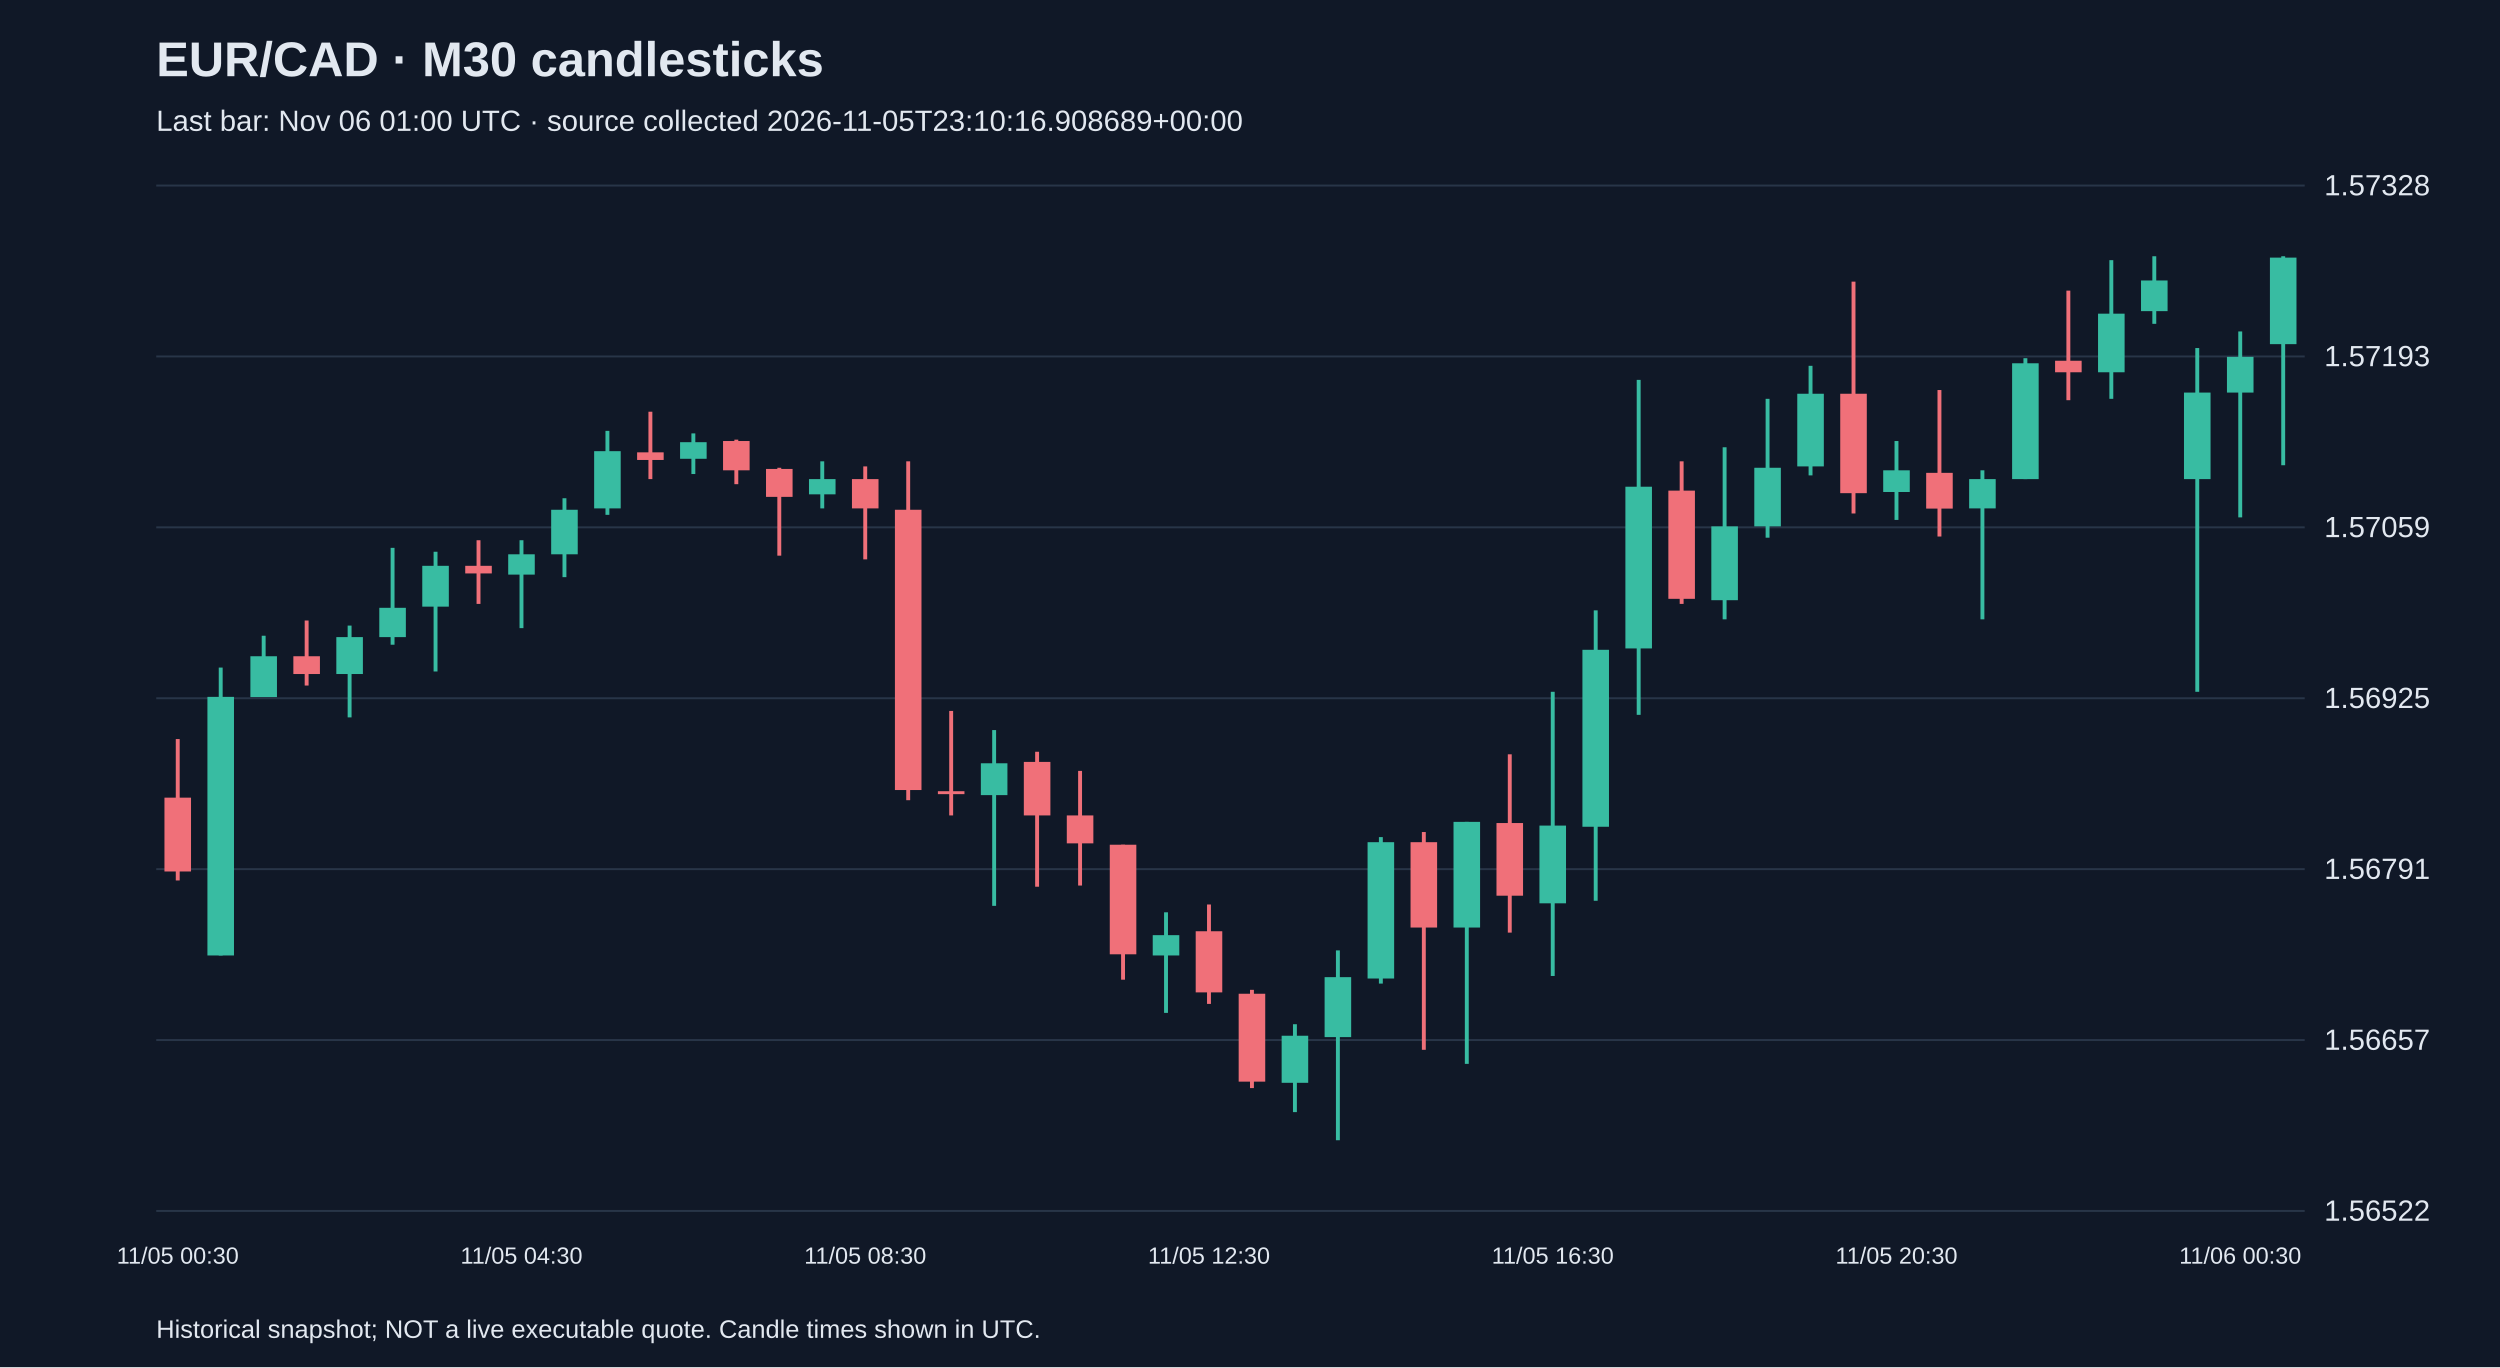
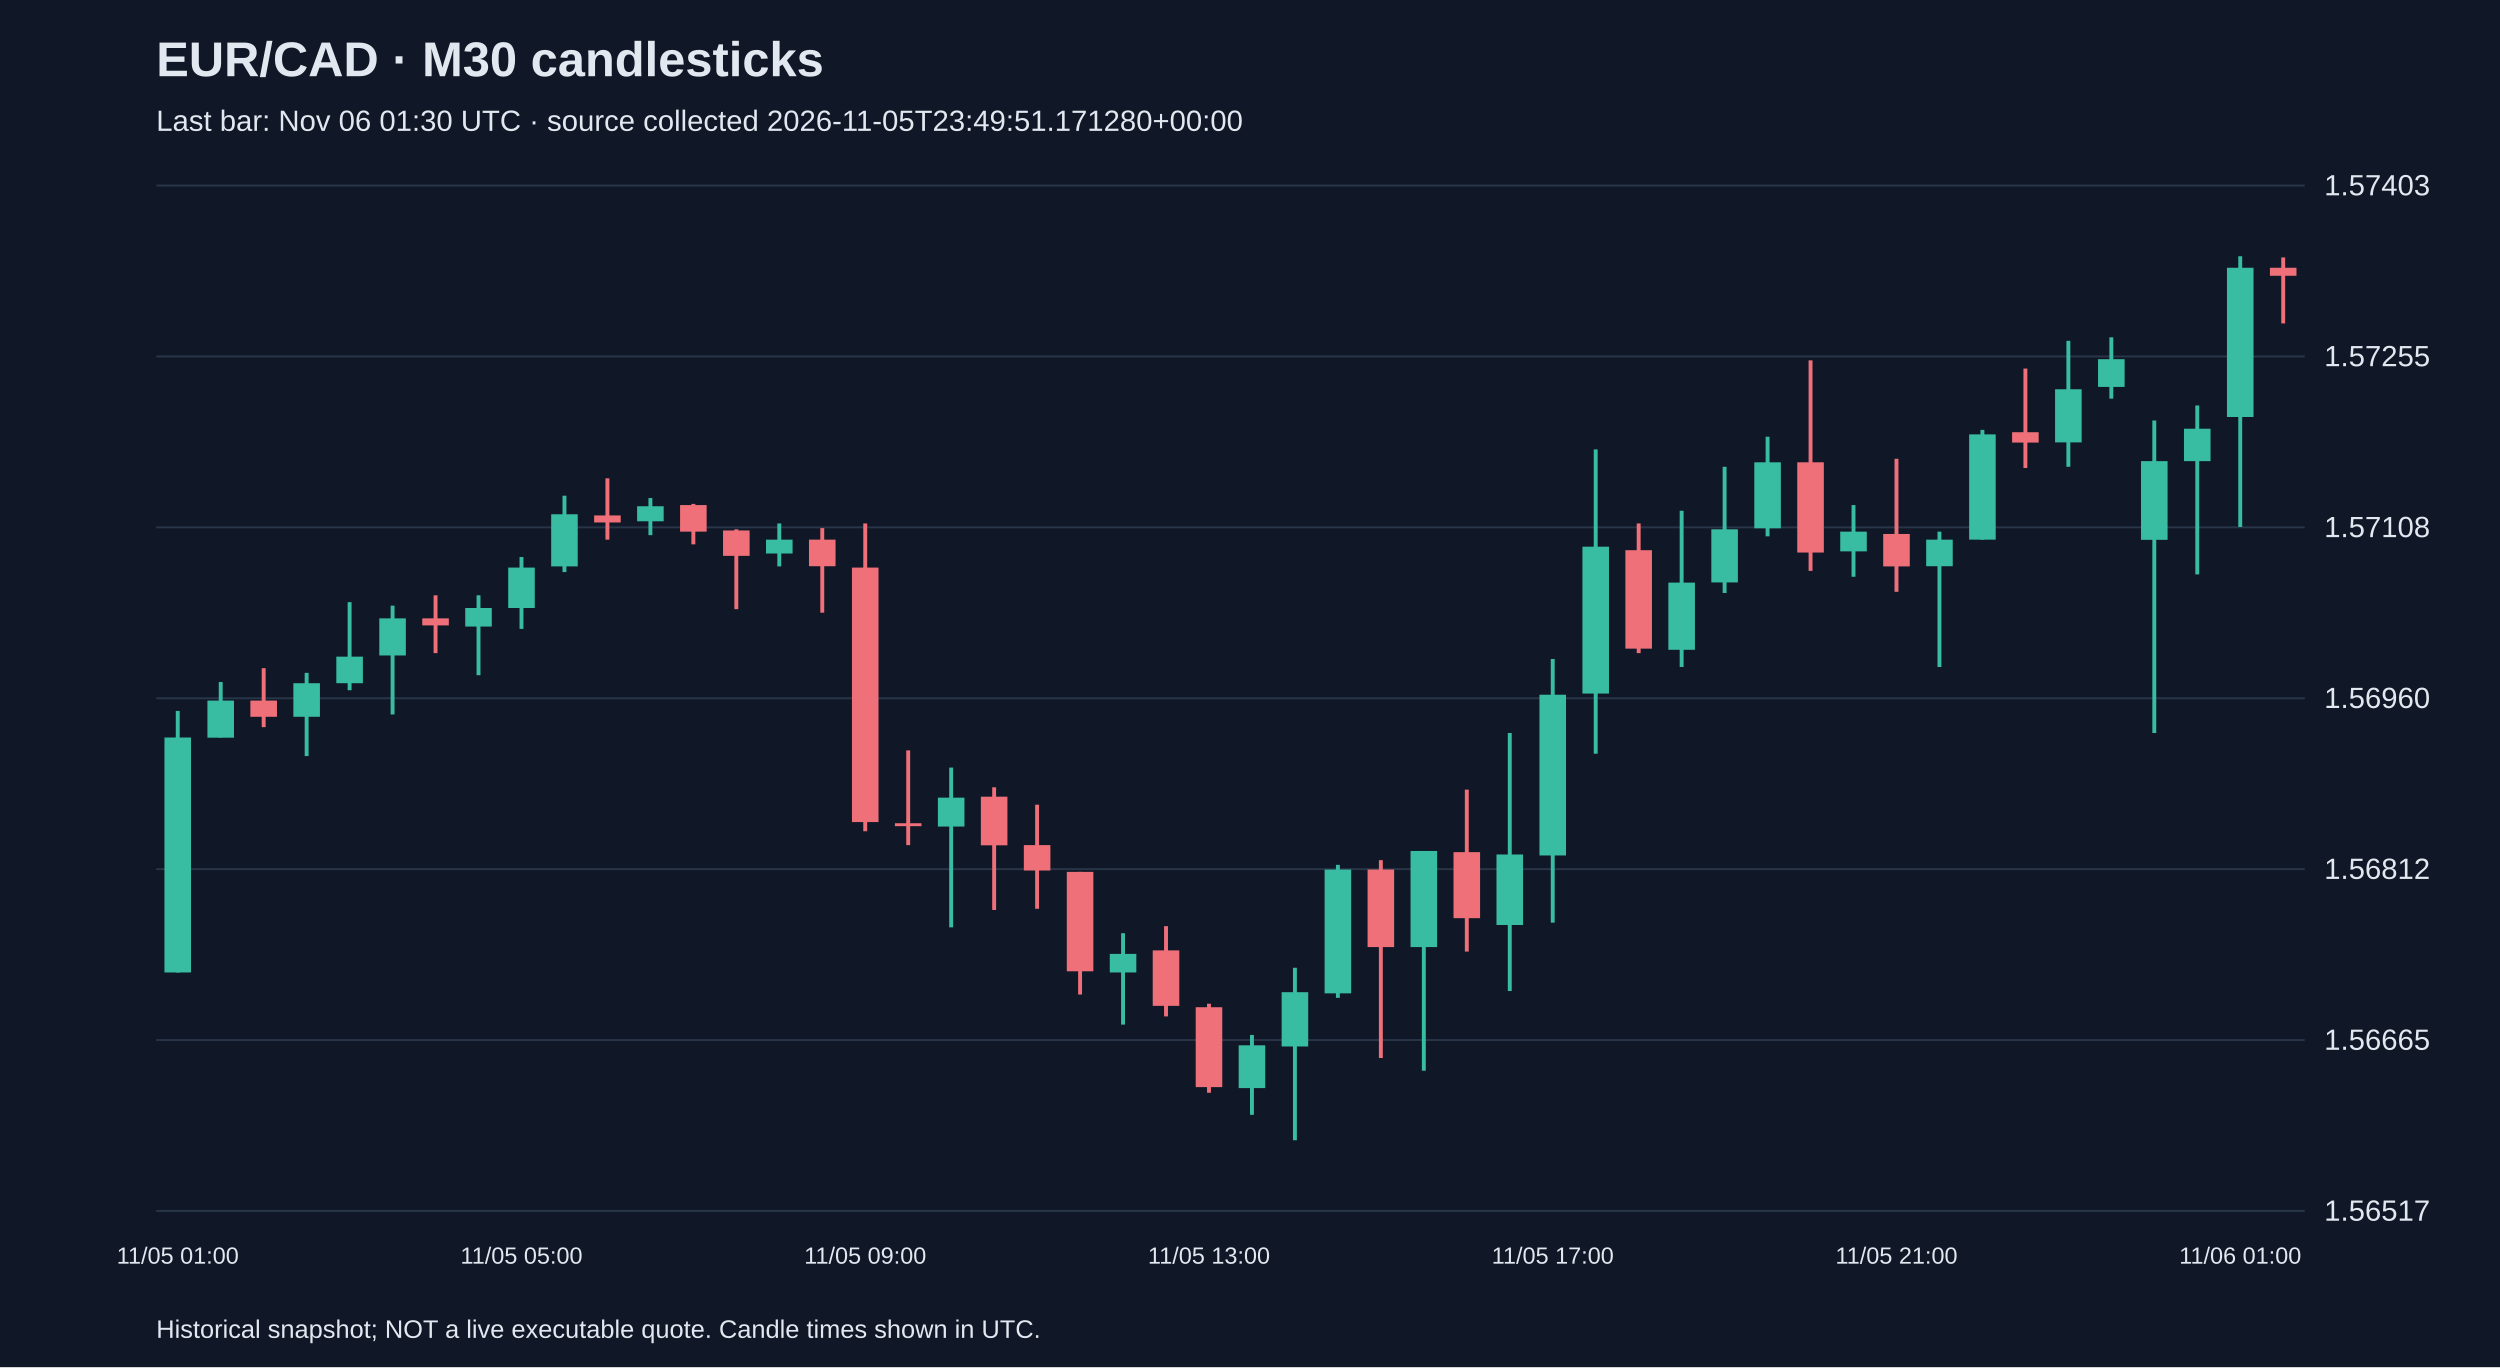
<svg xmlns="http://www.w3.org/2000/svg" viewBox="0 0 1280 700">
  <rect width="100%" height="100%" fill="#101827" />
  <style>text{font-family:Arial,sans-serif;fill:#e2e8f0}</style>
  <text x="80" y="39" font-size="25" font-weight="bold">EUR/CAD · M30 candlesticks</text>
-   <text x="80" y="67" font-size="15" fill="#a6b1c5">Last bar: Nov 06 01:00 UTC · source collected 2026-11-05T23:10:16.908689+00:00</text>
+   <text x="80" y="67" font-size="15" fill="#a6b1c5">Last bar: Nov 06 01:30 UTC · source collected 2026-11-05T23:49:51.171280+00:00</text>
  <line x1="80" y1="620.0" x2="1180" y2="620.0" stroke="#283548" />
-   <text x="1190" y="625.0" font-size="15">1.56522</text>
+   <text x="1190" y="625.0" font-size="15">1.56517</text>
  <line x1="80" y1="532.5" x2="1180" y2="532.5" stroke="#283548" />
-   <text x="1190" y="537.5" font-size="15">1.56657</text>
+   <text x="1190" y="537.5" font-size="15">1.56665</text>
  <line x1="80" y1="445.0" x2="1180" y2="445.0" stroke="#283548" />
-   <text x="1190" y="450.0" font-size="15">1.56791</text>
+   <text x="1190" y="450.0" font-size="15">1.56812</text>
  <line x1="80" y1="357.5" x2="1180" y2="357.5" stroke="#283548" />
-   <text x="1190" y="362.5" font-size="15">1.56925</text>
+   <text x="1190" y="362.5" font-size="15">1.56960</text>
  <line x1="80" y1="270.0" x2="1180" y2="270.0" stroke="#283548" />
-   <text x="1190" y="275.0" font-size="15">1.57059</text>
+   <text x="1190" y="275.0" font-size="15">1.57108</text>
  <line x1="80" y1="182.5" x2="1180" y2="182.5" stroke="#283548" />
-   <text x="1190" y="187.5" font-size="15">1.57193</text>
+   <text x="1190" y="187.5" font-size="15">1.57255</text>
  <line x1="80" y1="95.0" x2="1180" y2="95.0" stroke="#283548" />
-   <text x="1190" y="100.0" font-size="15">1.57328</text>
-   <line x1="91.0" y1="378.4" x2="91.0" y2="450.8" stroke="#f07079" stroke-width="2" />
-   <rect x="84.2" y="408.4" width="13.6" height="37.8" fill="#f07079" />
-   <text x="91.0" y="647" text-anchor="middle" font-size="12">11/05 00:30</text>
-   <line x1="113.0" y1="341.8" x2="113.0" y2="489.2" stroke="#38bca2" stroke-width="2" />
-   <rect x="106.2" y="356.8" width="13.6" height="132.4" fill="#38bca2" />
-   <line x1="135.0" y1="325.5" x2="135.0" y2="356.8" stroke="#38bca2" stroke-width="2" />
-   <rect x="128.2" y="336.0" width="13.6" height="20.9" fill="#38bca2" />
-   <line x1="157.0" y1="317.7" x2="157.0" y2="351.0" stroke="#f07079" stroke-width="2" />
-   <rect x="150.2" y="336.0" width="13.6" height="9.1" fill="#f07079" />
-   <line x1="179.0" y1="320.3" x2="179.0" y2="367.3" stroke="#38bca2" stroke-width="2" />
-   <rect x="172.2" y="326.2" width="13.6" height="18.9" fill="#38bca2" />
-   <line x1="201.0" y1="280.5" x2="201.0" y2="330.1" stroke="#38bca2" stroke-width="2" />
-   <rect x="194.2" y="311.2" width="13.6" height="15.0" fill="#38bca2" />
-   <line x1="223.0" y1="282.5" x2="223.0" y2="343.8" stroke="#38bca2" stroke-width="2" />
-   <rect x="216.2" y="289.7" width="13.6" height="20.9" fill="#38bca2" />
-   <line x1="245.0" y1="276.6" x2="245.0" y2="309.2" stroke="#f07079" stroke-width="2" />
-   <rect x="238.2" y="289.7" width="13.6" height="3.9" fill="#f07079" />
-   <line x1="267.0" y1="276.6" x2="267.0" y2="321.6" stroke="#38bca2" stroke-width="2" />
-   <rect x="260.2" y="283.8" width="13.6" height="10.4" fill="#38bca2" />
-   <text x="267.0" y="647" text-anchor="middle" font-size="12">11/05 04:30</text>
-   <line x1="289.0" y1="255.1" x2="289.0" y2="295.5" stroke="#38bca2" stroke-width="2" />
-   <rect x="282.2" y="261.0" width="13.6" height="22.8" fill="#38bca2" />
-   <line x1="311.0" y1="220.6" x2="311.0" y2="263.6" stroke="#38bca2" stroke-width="2" />
-   <rect x="304.2" y="231.0" width="13.6" height="29.3" fill="#38bca2" />
-   <line x1="333.0" y1="210.8" x2="333.0" y2="245.3" stroke="#f07079" stroke-width="2" />
-   <rect x="326.2" y="231.6" width="13.6" height="3.9" fill="#f07079" />
-   <line x1="355.0" y1="221.9" x2="355.0" y2="242.7" stroke="#38bca2" stroke-width="2" />
-   <rect x="348.2" y="226.4" width="13.6" height="8.5" fill="#38bca2" />
-   <line x1="377.0" y1="225.1" x2="377.0" y2="247.9" stroke="#f07079" stroke-width="2" />
-   <rect x="370.2" y="225.8" width="13.6" height="15.0" fill="#f07079" />
-   <line x1="399.0" y1="239.5" x2="399.0" y2="284.5" stroke="#f07079" stroke-width="2" />
-   <rect x="392.2" y="240.1" width="13.6" height="14.3" fill="#f07079" />
-   <line x1="421.0" y1="236.2" x2="421.0" y2="260.3" stroke="#38bca2" stroke-width="2" />
-   <rect x="414.2" y="245.3" width="13.6" height="7.8" fill="#38bca2" />
-   <line x1="443.0" y1="238.8" x2="443.0" y2="286.4" stroke="#f07079" stroke-width="2" />
-   <rect x="436.2" y="245.3" width="13.6" height="15.0" fill="#f07079" />
-   <text x="443.0" y="647" text-anchor="middle" font-size="12">11/05 08:30</text>
-   <line x1="465.0" y1="236.2" x2="465.0" y2="409.7" stroke="#f07079" stroke-width="2" />
-   <rect x="458.2" y="261.0" width="13.6" height="143.5" fill="#f07079" />
-   <line x1="487.0" y1="364.0" x2="487.0" y2="417.5" stroke="#f07079" stroke-width="2" />
-   <rect x="480.2" y="405.1" width="13.6" height="1.5" fill="#f07079" />
-   <line x1="509.0" y1="373.8" x2="509.0" y2="463.8" stroke="#38bca2" stroke-width="2" />
-   <rect x="502.2" y="390.8" width="13.6" height="16.3" fill="#38bca2" />
-   <line x1="531.0" y1="384.9" x2="531.0" y2="454.0" stroke="#f07079" stroke-width="2" />
-   <rect x="524.2" y="390.1" width="13.6" height="27.4" fill="#f07079" />
-   <line x1="553.0" y1="394.7" x2="553.0" y2="453.4" stroke="#f07079" stroke-width="2" />
-   <rect x="546.2" y="417.5" width="13.6" height="14.3" fill="#f07079" />
-   <line x1="575.0" y1="432.5" x2="575.0" y2="501.6" stroke="#f07079" stroke-width="2" />
-   <rect x="568.2" y="432.5" width="13.6" height="56.1" fill="#f07079" />
-   <line x1="597.0" y1="467.1" x2="597.0" y2="518.6" stroke="#38bca2" stroke-width="2" />
-   <rect x="590.2" y="478.8" width="13.6" height="10.4" fill="#38bca2" />
-   <line x1="619.0" y1="463.1" x2="619.0" y2="514.0" stroke="#f07079" stroke-width="2" />
-   <rect x="612.2" y="476.8" width="13.6" height="31.3" fill="#f07079" />
-   <text x="619.0" y="647" text-anchor="middle" font-size="12">11/05 12:30</text>
-   <line x1="641.0" y1="506.8" x2="641.0" y2="557.1" stroke="#f07079" stroke-width="2" />
-   <rect x="634.2" y="508.8" width="13.6" height="45.0" fill="#f07079" />
-   <line x1="663.0" y1="524.4" x2="663.0" y2="569.4" stroke="#38bca2" stroke-width="2" />
-   <rect x="656.2" y="530.3" width="13.6" height="24.1" fill="#38bca2" />
-   <line x1="685.0" y1="486.6" x2="685.0" y2="583.8" stroke="#38bca2" stroke-width="2" />
-   <rect x="678.2" y="500.3" width="13.6" height="30.7" fill="#38bca2" />
-   <line x1="707.0" y1="428.6" x2="707.0" y2="503.6" stroke="#38bca2" stroke-width="2" />
-   <rect x="700.2" y="431.2" width="13.6" height="69.8" fill="#38bca2" />
-   <line x1="729.0" y1="426.0" x2="729.0" y2="537.5" stroke="#f07079" stroke-width="2" />
-   <rect x="722.2" y="431.2" width="13.6" height="43.7" fill="#f07079" />
-   <line x1="751.0" y1="420.8" x2="751.0" y2="544.7" stroke="#38bca2" stroke-width="2" />
-   <rect x="744.2" y="420.8" width="13.6" height="54.1" fill="#38bca2" />
-   <line x1="773.0" y1="386.2" x2="773.0" y2="477.5" stroke="#f07079" stroke-width="2" />
-   <rect x="766.2" y="421.4" width="13.6" height="37.2" fill="#f07079" />
-   <line x1="795.0" y1="354.2" x2="795.0" y2="499.7" stroke="#38bca2" stroke-width="2" />
-   <rect x="788.2" y="422.7" width="13.6" height="39.8" fill="#38bca2" />
-   <text x="795.0" y="647" text-anchor="middle" font-size="12">11/05 16:30</text>
-   <line x1="817.0" y1="312.5" x2="817.0" y2="461.2" stroke="#38bca2" stroke-width="2" />
-   <rect x="810.2" y="332.7" width="13.6" height="90.6" fill="#38bca2" />
-   <line x1="839.0" y1="194.5" x2="839.0" y2="366.0" stroke="#38bca2" stroke-width="2" />
-   <rect x="832.2" y="249.2" width="13.6" height="82.8" fill="#38bca2" />
-   <line x1="861.0" y1="236.2" x2="861.0" y2="309.2" stroke="#f07079" stroke-width="2" />
-   <rect x="854.2" y="251.2" width="13.6" height="55.4" fill="#f07079" />
-   <line x1="883.0" y1="229.0" x2="883.0" y2="317.1" stroke="#38bca2" stroke-width="2" />
-   <rect x="876.2" y="269.5" width="13.6" height="37.8" fill="#38bca2" />
-   <line x1="905.0" y1="204.2" x2="905.0" y2="275.3" stroke="#38bca2" stroke-width="2" />
-   <rect x="898.2" y="239.5" width="13.6" height="30.0" fill="#38bca2" />
-   <line x1="927.0" y1="187.3" x2="927.0" y2="243.4" stroke="#38bca2" stroke-width="2" />
-   <rect x="920.2" y="201.6" width="13.6" height="37.2" fill="#38bca2" />
-   <line x1="949.0" y1="144.2" x2="949.0" y2="262.9" stroke="#f07079" stroke-width="2" />
-   <rect x="942.2" y="201.6" width="13.6" height="50.9" fill="#f07079" />
-   <line x1="971.0" y1="225.8" x2="971.0" y2="266.2" stroke="#38bca2" stroke-width="2" />
-   <rect x="964.2" y="240.8" width="13.6" height="11.1" fill="#38bca2" />
-   <text x="971.0" y="647" text-anchor="middle" font-size="12">11/05 20:30</text>
-   <line x1="993.0" y1="199.7" x2="993.0" y2="274.7" stroke="#f07079" stroke-width="2" />
-   <rect x="986.2" y="242.1" width="13.6" height="18.3" fill="#f07079" />
-   <line x1="1015.0" y1="240.8" x2="1015.0" y2="317.1" stroke="#38bca2" stroke-width="2" />
-   <rect x="1008.2" y="245.3" width="13.6" height="15.0" fill="#38bca2" />
-   <line x1="1037.0" y1="183.4" x2="1037.0" y2="245.3" stroke="#38bca2" stroke-width="2" />
-   <rect x="1030.2" y="186.0" width="13.6" height="59.3" fill="#38bca2" />
-   <line x1="1059.0" y1="148.8" x2="1059.0" y2="204.9" stroke="#f07079" stroke-width="2" />
-   <rect x="1052.2" y="184.7" width="13.6" height="5.9" fill="#f07079" />
-   <line x1="1081.0" y1="133.2" x2="1081.0" y2="204.2" stroke="#38bca2" stroke-width="2" />
-   <rect x="1074.2" y="160.6" width="13.6" height="30.0" fill="#38bca2" />
-   <line x1="1103.0" y1="131.2" x2="1103.0" y2="165.8" stroke="#38bca2" stroke-width="2" />
-   <rect x="1096.2" y="143.6" width="13.6" height="15.7" fill="#38bca2" />
-   <line x1="1125.0" y1="178.2" x2="1125.0" y2="354.2" stroke="#38bca2" stroke-width="2" />
-   <rect x="1118.2" y="201.0" width="13.6" height="44.3" fill="#38bca2" />
-   <line x1="1147.0" y1="169.7" x2="1147.0" y2="264.9" stroke="#38bca2" stroke-width="2" />
-   <rect x="1140.2" y="182.7" width="13.6" height="18.3" fill="#38bca2" />
-   <text x="1147.0" y="647" text-anchor="middle" font-size="12">11/06 00:30</text>
-   <line x1="1169.0" y1="131.2" x2="1169.0" y2="238.2" stroke="#38bca2" stroke-width="2" />
-   <rect x="1162.2" y="131.9" width="13.6" height="44.3" fill="#38bca2" />
+   <text x="1190" y="100.0" font-size="15">1.57403</text>
+   <line x1="91.0" y1="364.0" x2="91.0" y2="497.9" stroke="#38bca2" stroke-width="2" />
+   <rect x="84.2" y="377.6" width="13.6" height="120.3" fill="#38bca2" />
+   <text x="91.0" y="647" text-anchor="middle" font-size="12">11/05 01:00</text>
+   <line x1="113.0" y1="349.2" x2="113.0" y2="377.6" stroke="#38bca2" stroke-width="2" />
+   <rect x="106.2" y="358.7" width="13.6" height="19.0" fill="#38bca2" />
+   <line x1="135.0" y1="342.1" x2="135.0" y2="372.3" stroke="#f07079" stroke-width="2" />
+   <rect x="128.2" y="358.7" width="13.6" height="8.3" fill="#f07079" />
+   <line x1="157.0" y1="344.5" x2="157.0" y2="387.1" stroke="#38bca2" stroke-width="2" />
+   <rect x="150.2" y="349.8" width="13.6" height="17.2" fill="#38bca2" />
+   <line x1="179.0" y1="308.3" x2="179.0" y2="353.4" stroke="#38bca2" stroke-width="2" />
+   <rect x="172.2" y="336.2" width="13.6" height="13.6" fill="#38bca2" />
+   <line x1="201.0" y1="310.1" x2="201.0" y2="365.8" stroke="#38bca2" stroke-width="2" />
+   <rect x="194.2" y="316.6" width="13.6" height="19.0" fill="#38bca2" />
+   <line x1="223.0" y1="304.8" x2="223.0" y2="334.4" stroke="#f07079" stroke-width="2" />
+   <rect x="216.2" y="316.6" width="13.6" height="3.6" fill="#f07079" />
+   <line x1="245.0" y1="304.8" x2="245.0" y2="345.7" stroke="#38bca2" stroke-width="2" />
+   <rect x="238.2" y="311.3" width="13.6" height="9.5" fill="#38bca2" />
+   <line x1="267.0" y1="285.2" x2="267.0" y2="322.0" stroke="#38bca2" stroke-width="2" />
+   <rect x="260.2" y="290.6" width="13.6" height="20.7" fill="#38bca2" />
+   <text x="267.0" y="647" text-anchor="middle" font-size="12">11/05 05:00</text>
+   <line x1="289.0" y1="253.8" x2="289.0" y2="292.9" stroke="#38bca2" stroke-width="2" />
+   <rect x="282.2" y="263.3" width="13.6" height="26.7" fill="#38bca2" />
+   <line x1="311.0" y1="244.9" x2="311.0" y2="276.3" stroke="#f07079" stroke-width="2" />
+   <rect x="304.2" y="263.9" width="13.6" height="3.6" fill="#f07079" />
+   <line x1="333.0" y1="255.0" x2="333.0" y2="274.0" stroke="#38bca2" stroke-width="2" />
+   <rect x="326.2" y="259.2" width="13.6" height="7.7" fill="#38bca2" />
+   <line x1="355.0" y1="258.0" x2="355.0" y2="278.7" stroke="#f07079" stroke-width="2" />
+   <rect x="348.2" y="258.6" width="13.6" height="13.6" fill="#f07079" />
+   <line x1="377.0" y1="271.0" x2="377.0" y2="311.9" stroke="#f07079" stroke-width="2" />
+   <rect x="370.2" y="271.6" width="13.6" height="13.0" fill="#f07079" />
+   <line x1="399.0" y1="268.0" x2="399.0" y2="290.0" stroke="#38bca2" stroke-width="2" />
+   <rect x="392.2" y="276.3" width="13.6" height="7.1" fill="#38bca2" />
+   <line x1="421.0" y1="270.4" x2="421.0" y2="313.7" stroke="#f07079" stroke-width="2" />
+   <rect x="414.2" y="276.3" width="13.6" height="13.6" fill="#f07079" />
+   <line x1="443.0" y1="268.0" x2="443.0" y2="425.6" stroke="#f07079" stroke-width="2" />
+   <rect x="436.2" y="290.6" width="13.6" height="130.3" fill="#f07079" />
+   <text x="443.0" y="647" text-anchor="middle" font-size="12">11/05 09:00</text>
+   <line x1="465.0" y1="384.2" x2="465.0" y2="432.7" stroke="#f07079" stroke-width="2" />
+   <rect x="458.2" y="421.5" width="13.6" height="1.5" fill="#f07079" />
+   <line x1="487.0" y1="393.0" x2="487.0" y2="474.8" stroke="#38bca2" stroke-width="2" />
+   <rect x="480.2" y="408.4" width="13.6" height="14.8" fill="#38bca2" />
+   <line x1="509.0" y1="403.1" x2="509.0" y2="465.9" stroke="#f07079" stroke-width="2" />
+   <rect x="502.2" y="407.9" width="13.6" height="24.9" fill="#f07079" />
+   <line x1="531.0" y1="412.0" x2="531.0" y2="465.3" stroke="#f07079" stroke-width="2" />
+   <rect x="524.2" y="432.7" width="13.6" height="13.0" fill="#f07079" />
+   <line x1="553.0" y1="446.4" x2="553.0" y2="509.2" stroke="#f07079" stroke-width="2" />
+   <rect x="546.2" y="446.4" width="13.6" height="50.9" fill="#f07079" />
+   <line x1="575.0" y1="477.8" x2="575.0" y2="524.6" stroke="#38bca2" stroke-width="2" />
+   <rect x="568.2" y="488.4" width="13.6" height="9.5" fill="#38bca2" />
+   <line x1="597.0" y1="474.2" x2="597.0" y2="520.4" stroke="#f07079" stroke-width="2" />
+   <rect x="590.2" y="486.6" width="13.6" height="28.4" fill="#f07079" />
+   <line x1="619.0" y1="513.9" x2="619.0" y2="559.5" stroke="#f07079" stroke-width="2" />
+   <rect x="612.2" y="515.7" width="13.6" height="40.9" fill="#f07079" />
+   <text x="619.0" y="647" text-anchor="middle" font-size="12">11/05 13:00</text>
+   <line x1="641.0" y1="529.9" x2="641.0" y2="570.8" stroke="#38bca2" stroke-width="2" />
+   <rect x="634.2" y="535.2" width="13.6" height="21.9" fill="#38bca2" />
+   <line x1="663.0" y1="495.5" x2="663.0" y2="583.8" stroke="#38bca2" stroke-width="2" />
+   <rect x="656.2" y="508.0" width="13.6" height="27.8" fill="#38bca2" />
+   <line x1="685.0" y1="442.8" x2="685.0" y2="510.9" stroke="#38bca2" stroke-width="2" />
+   <rect x="678.2" y="445.2" width="13.6" height="63.4" fill="#38bca2" />
+   <line x1="707.0" y1="440.4" x2="707.0" y2="541.7" stroke="#f07079" stroke-width="2" />
+   <rect x="700.2" y="445.2" width="13.6" height="39.7" fill="#f07079" />
+   <line x1="729.0" y1="435.7" x2="729.0" y2="548.2" stroke="#38bca2" stroke-width="2" />
+   <rect x="722.2" y="435.7" width="13.6" height="49.2" fill="#38bca2" />
+   <line x1="751.0" y1="404.3" x2="751.0" y2="487.2" stroke="#f07079" stroke-width="2" />
+   <rect x="744.2" y="436.3" width="13.6" height="33.8" fill="#f07079" />
+   <line x1="773.0" y1="375.3" x2="773.0" y2="507.4" stroke="#38bca2" stroke-width="2" />
+   <rect x="766.2" y="437.5" width="13.6" height="36.1" fill="#38bca2" />
+   <line x1="795.0" y1="337.4" x2="795.0" y2="472.4" stroke="#38bca2" stroke-width="2" />
+   <rect x="788.2" y="355.7" width="13.6" height="82.3" fill="#38bca2" />
+   <text x="795.0" y="647" text-anchor="middle" font-size="12">11/05 17:00</text>
+   <line x1="817.0" y1="230.1" x2="817.0" y2="385.9" stroke="#38bca2" stroke-width="2" />
+   <rect x="810.2" y="279.9" width="13.6" height="75.2" fill="#38bca2" />
+   <line x1="839.0" y1="268.0" x2="839.0" y2="334.4" stroke="#f07079" stroke-width="2" />
+   <rect x="832.2" y="281.7" width="13.6" height="50.4" fill="#f07079" />
+   <line x1="861.0" y1="261.5" x2="861.0" y2="341.5" stroke="#38bca2" stroke-width="2" />
+   <rect x="854.2" y="298.3" width="13.6" height="34.4" fill="#38bca2" />
+   <line x1="883.0" y1="239.0" x2="883.0" y2="303.6" stroke="#38bca2" stroke-width="2" />
+   <rect x="876.2" y="271.0" width="13.6" height="27.2" fill="#38bca2" />
+   <line x1="905.0" y1="223.6" x2="905.0" y2="274.6" stroke="#38bca2" stroke-width="2" />
+   <rect x="898.2" y="236.7" width="13.6" height="33.8" fill="#38bca2" />
+   <line x1="927.0" y1="184.5" x2="927.0" y2="292.3" stroke="#f07079" stroke-width="2" />
+   <rect x="920.2" y="236.7" width="13.6" height="46.2" fill="#f07079" />
+   <line x1="949.0" y1="258.6" x2="949.0" y2="295.3" stroke="#38bca2" stroke-width="2" />
+   <rect x="942.2" y="272.2" width="13.6" height="10.1" fill="#38bca2" />
+   <line x1="971.0" y1="234.9" x2="971.0" y2="303.0" stroke="#f07079" stroke-width="2" />
+   <rect x="964.2" y="273.4" width="13.6" height="16.6" fill="#f07079" />
+   <text x="971.0" y="647" text-anchor="middle" font-size="12">11/05 21:00</text>
+   <line x1="993.0" y1="272.2" x2="993.0" y2="341.5" stroke="#38bca2" stroke-width="2" />
+   <rect x="986.2" y="276.3" width="13.6" height="13.6" fill="#38bca2" />
+   <line x1="1015.0" y1="220.1" x2="1015.0" y2="276.3" stroke="#38bca2" stroke-width="2" />
+   <rect x="1008.2" y="222.4" width="13.6" height="53.9" fill="#38bca2" />
+   <line x1="1037.0" y1="188.7" x2="1037.0" y2="239.6" stroke="#f07079" stroke-width="2" />
+   <rect x="1030.2" y="221.3" width="13.6" height="5.3" fill="#f07079" />
+   <line x1="1059.0" y1="174.5" x2="1059.0" y2="239.0" stroke="#38bca2" stroke-width="2" />
+   <rect x="1052.2" y="199.3" width="13.6" height="27.2" fill="#38bca2" />
+   <line x1="1081.0" y1="172.7" x2="1081.0" y2="204.1" stroke="#38bca2" stroke-width="2" />
+   <rect x="1074.2" y="183.9" width="13.6" height="14.2" fill="#38bca2" />
+   <line x1="1103.0" y1="215.3" x2="1103.0" y2="375.3" stroke="#38bca2" stroke-width="2" />
+   <rect x="1096.2" y="236.1" width="13.6" height="40.3" fill="#38bca2" />
+   <line x1="1125.0" y1="207.6" x2="1125.0" y2="294.1" stroke="#38bca2" stroke-width="2" />
+   <rect x="1118.2" y="219.5" width="13.6" height="16.6" fill="#38bca2" />
+   <line x1="1147.0" y1="131.2" x2="1147.0" y2="269.8" stroke="#38bca2" stroke-width="2" />
+   <rect x="1140.2" y="137.1" width="13.6" height="76.4" fill="#38bca2" />
+   <text x="1147.0" y="647" text-anchor="middle" font-size="12">11/06 01:00</text>
+   <line x1="1169.0" y1="131.8" x2="1169.0" y2="165.6" stroke="#f07079" stroke-width="2" />
+   <rect x="1162.2" y="137.1" width="13.6" height="4.1" fill="#f07079" />
  <text x="80" y="685" font-size="13">Historical snapshot; NOT a live executable quote. Candle times shown in UTC.</text>
</svg>
